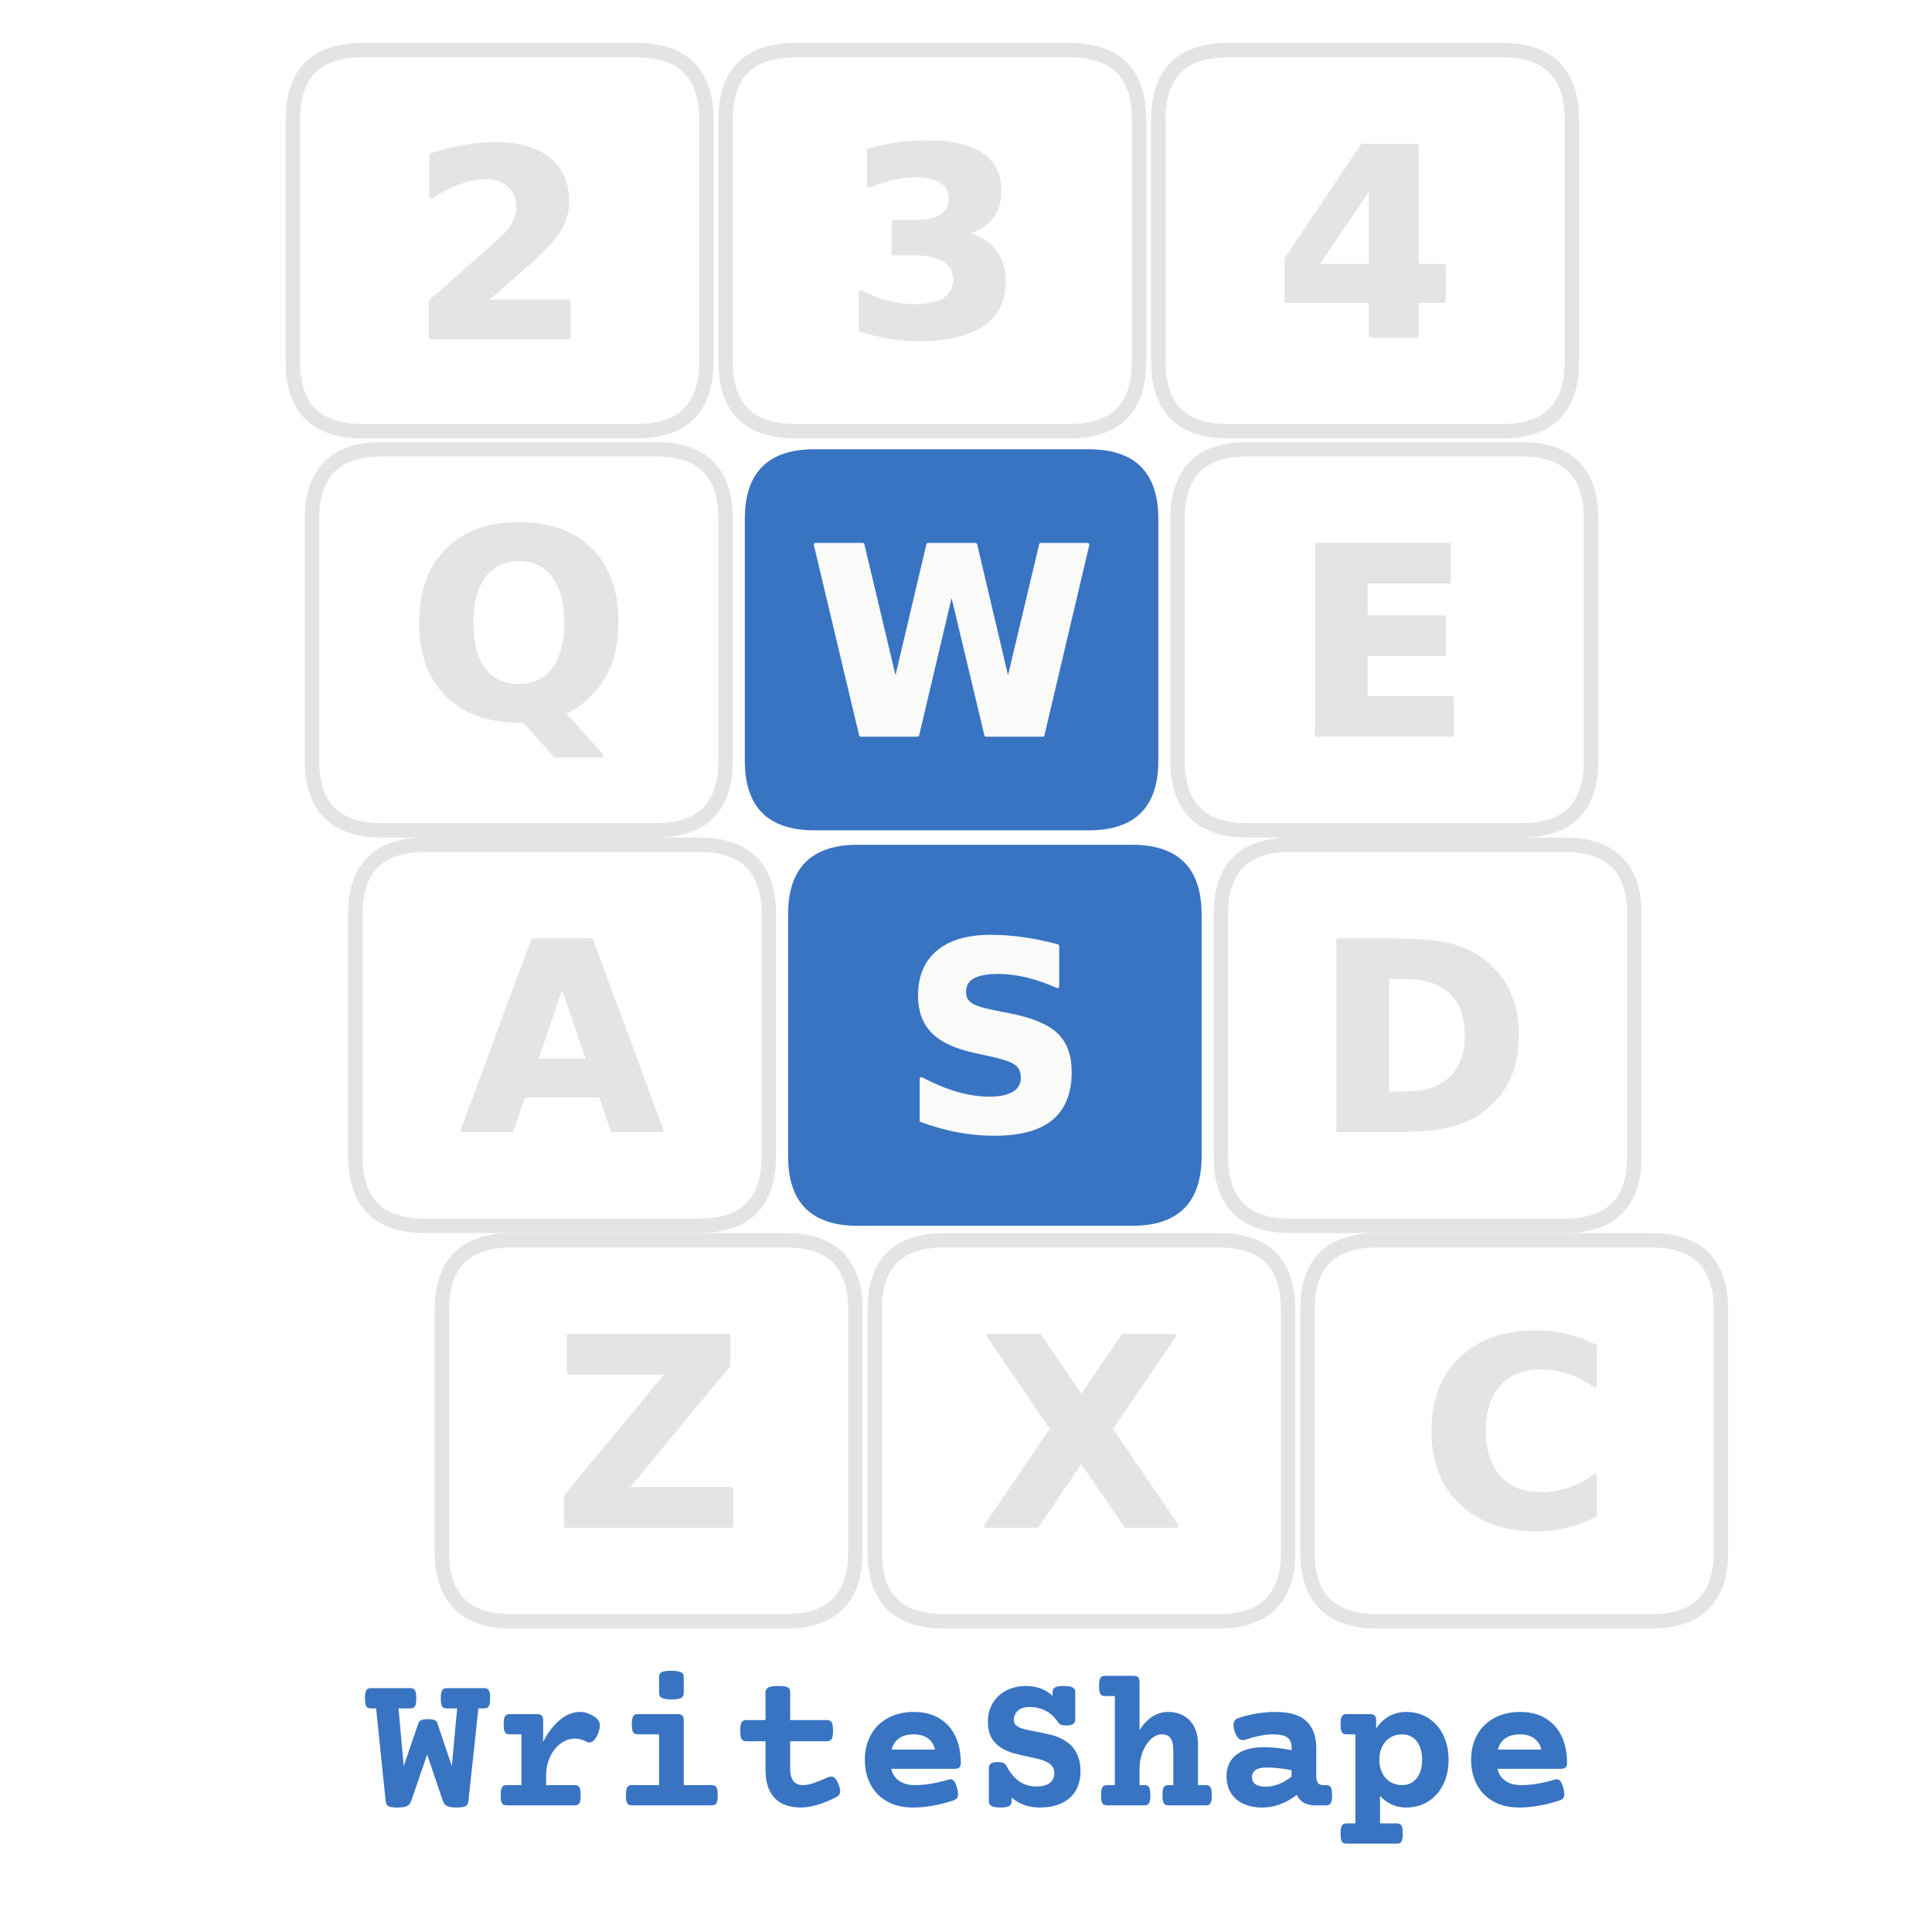
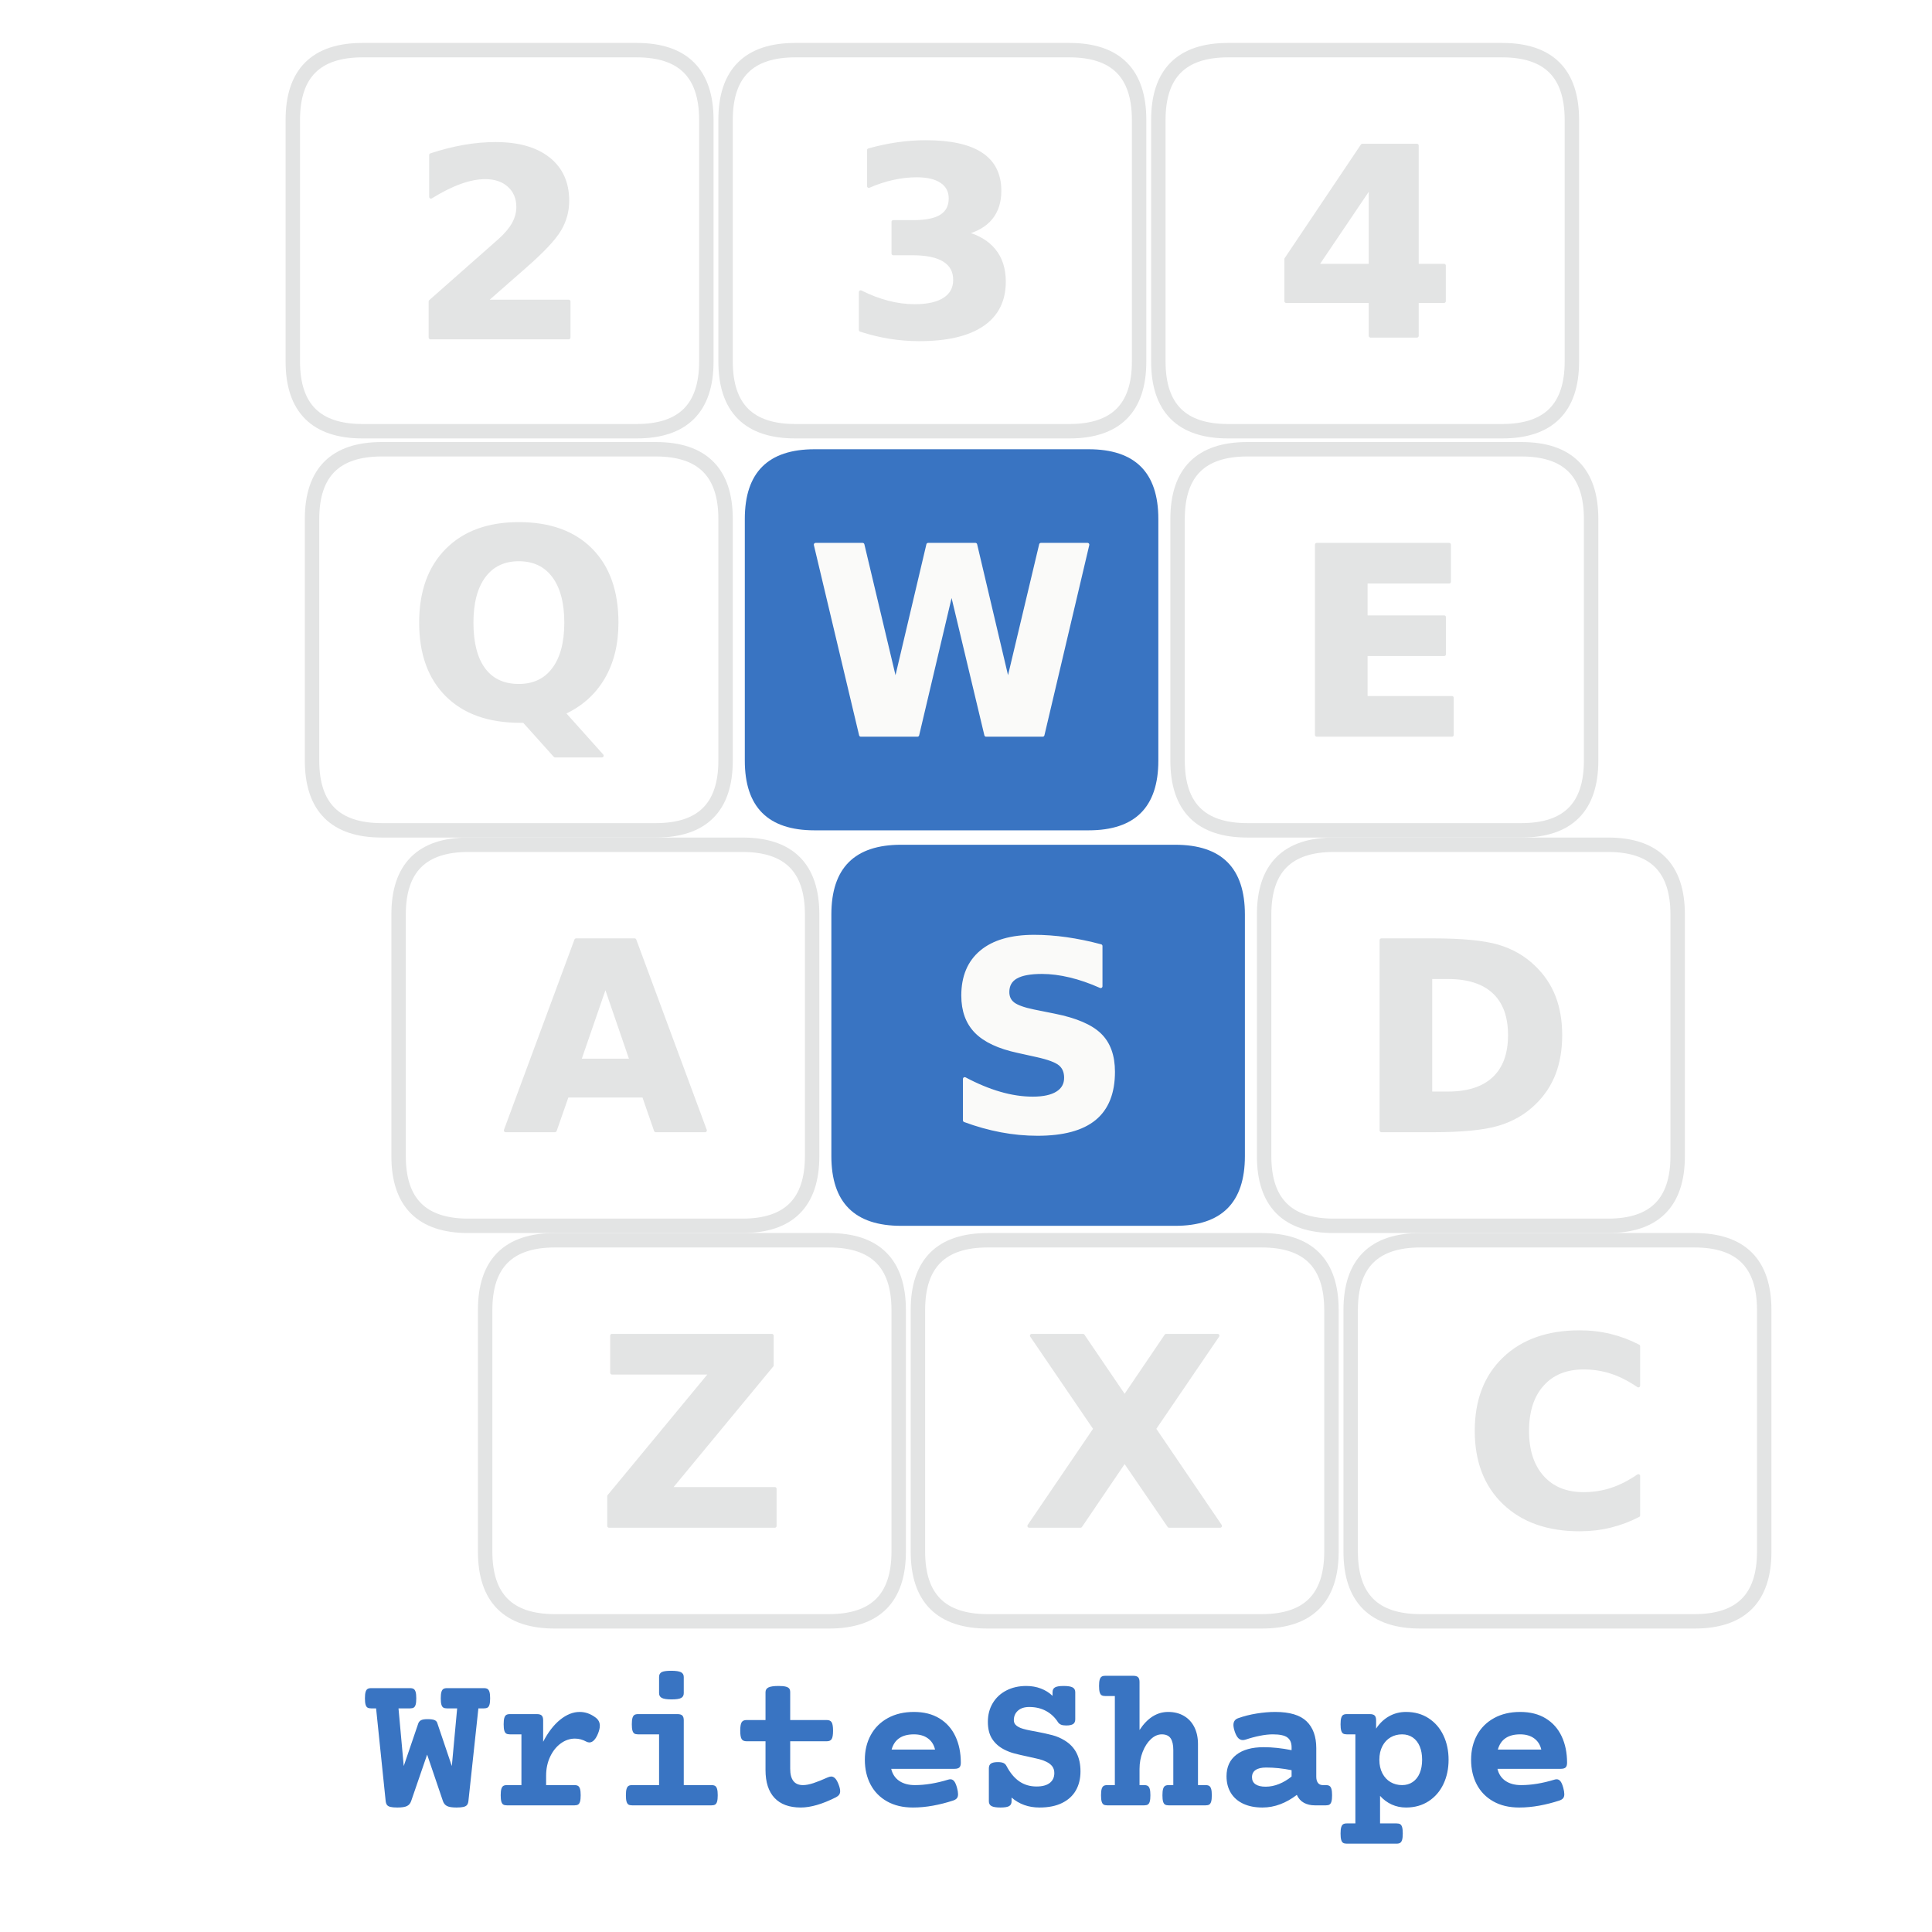
<svg xmlns="http://www.w3.org/2000/svg" width="900" height="900" viewBox="0 0 900 900" fill="none" role="img" aria-label="WriteShape" focusable="false">
  <g transform="translate(142 20) scale(.56) translate(88 200)">
    <g data-key="2">
      <path d="M-40 -194H188Q246 -194 246 -136V65Q246 123 188 123H-40Q-98 123 -98 65V-136Q-98 -194 -40 -194Z" fill="none" stroke="#e3e4e4" stroke-width="12" />
      <path d="M590 283H1247V0H162V283L707 764Q780 830 815.0 893.0Q850 956 850 1024Q850 1129 779.5 1193.0Q709 1257 592 1257Q502 1257 395.0 1218.5Q288 1180 166 1104V1432Q296 1475 423.0 1497.5Q550 1520 672 1520Q940 1520 1088.5 1402.0Q1237 1284 1237 1073Q1237 951 1174.0 845.5Q1111 740 909 563Z" transform="translate(-0.677 45.06) scale(0.106 -0.106)" fill="#e3e4e4" stroke="#e3e4e4" stroke-width="28" stroke-linejoin="round" paint-order="stroke" />
    </g>
    <g data-key="3">
      <path d="M320 -194H548Q606 -194 606 -136V65Q606 123 548 123H320Q262 123 262 65V-136Q262 -194 320 -194Z" fill="none" stroke="#e3e4e4" stroke-width="12" />
      <path d="M954 805Q1105 766 1183.5 669.5Q1262 573 1262 424Q1262 202 1092.0 86.5Q922 -29 596 -29Q481 -29 365.5 -10.5Q250 8 137 45V342Q245 288 351.5 260.5Q458 233 561 233Q714 233 795.5 286.0Q877 339 877 438Q877 540 793.5 592.5Q710 645 547 645H393V893H555Q700 893 771.0 938.5Q842 984 842 1077Q842 1163 773.0 1210.0Q704 1257 578 1257Q485 1257 390.0 1236.0Q295 1215 201 1174V1456Q315 1488 427.0 1504.0Q539 1520 647 1520Q938 1520 1082.5 1424.5Q1227 1329 1227 1137Q1227 1006 1158.0 922.5Q1089 839 954 805Z" transform="translate(359.853 43.523) scale(0.106 -0.106)" fill="#e3e4e4" stroke="#e3e4e4" stroke-width="28" stroke-linejoin="round" paint-order="stroke" />
    </g>
    <g data-key="4">
      <path d="M680 -194H908Q966 -194 966 -136V65Q966 123 908 123H680Q622 123 622 65V-136Q622 -194 680 -194Z" fill="none" stroke="#e3e4e4" stroke-width="12" />
      <path d="M754 1176 332 551H754ZM690 1493H1118V551H1331V272H1118V0H754V272H92V602Z" transform="translate(718.581 43.629) scale(0.106 -0.106)" fill="#e3e4e4" stroke="#e3e4e4" stroke-width="28" stroke-linejoin="round" paint-order="stroke" />
    </g>
    <g data-key="Q">
      <path d="M-24 138H204Q262 138 262 196V397Q262 455 204 455H-24Q-82 455 -82 397V196Q-82 138 -24 138Z" fill="none" stroke="#e3e4e4" stroke-width="12" />
      <path d="M911 -27H881Q512 -27 307.0 177.0Q102 381 102 745Q102 1108 306.5 1314.0Q511 1520 870 1520Q1233 1520 1435.5 1316.0Q1638 1112 1638 745Q1638 493 1530.5 311.0Q1423 129 1221 37L1522 -299H1155ZM870 1241Q694 1241 597.0 1111.0Q500 981 500 745Q500 505 595.0 377.5Q690 250 870 250Q1047 250 1144.0 380.0Q1241 510 1241 745Q1241 981 1144.0 1111.0Q1047 1241 870 1241Z" transform="translate(-2.22 361.213) scale(0.106 -0.106)" fill="#e3e4e4" stroke="#e3e4e4" stroke-width="28" stroke-linejoin="round" paint-order="stroke" />
    </g>
    <g data-key="W">
      <path d="M336 138H564Q622 138 622 196V397Q622 455 564 455H336Q278 455 278 397V196Q278 138 336 138Z" fill="#3974c2" stroke="none" stroke-width="12" />
      <path d="M61 1493H430L688 408L944 1493H1315L1571 408L1829 1493H2195L1843 0H1399L1128 1135L860 0H416Z" transform="translate(330.432 375.629) scale(0.106 -0.106)" fill="#fafaf9" stroke="#fafaf9" stroke-width="28" stroke-linejoin="round" paint-order="stroke" />
    </g>
    <g data-key="E">
      <path d="M696 138H924Q982 138 982 196V397Q982 455 924 455H696Q638 455 638 397V196Q638 138 696 138Z" fill="none" stroke="#e3e4e4" stroke-width="12" />
      <path d="M188 1493H1227V1202H573V924H1188V633H573V291H1249V0H188Z" transform="translate(733.839 375.629) scale(0.106 -0.106)" fill="#e3e4e4" stroke="#e3e4e4" stroke-width="28" stroke-linejoin="round" paint-order="stroke" />
    </g>
    <g data-key="A">
-       <path d="M12 467H240Q298 467 298 525V726Q298 784 240 784H12Q-46 784 -46 726V525Q-46 467 12 467Z" fill="none" stroke="#e3e4e4" stroke-width="12" />
-       <path d="M1094 272H492L397 0H10L563 1493H1022L1575 0H1188ZM588 549H997L793 1143Z" transform="translate(41.995 704.629) scale(0.106 -0.106)" fill="#e3e4e4" stroke="#e3e4e4" stroke-width="28" stroke-linejoin="round" paint-order="stroke" />
+       <path d="M48 467H276Q334 467 334 525V726Q334 784 276 784H48Q-10 784 -10 726V525Q-10 467 48 467Z" fill="none" stroke="#e3e4e4" stroke-width="12" />
+       <path d="M1094 272H492L397 0H10L563 1493H1022L1575 0H1188ZM588 549H997L793 1143Z" transform="translate(77.995 704.629) scale(0.106 -0.106)" fill="#e3e4e4" stroke="#e3e4e4" stroke-width="28" stroke-linejoin="round" paint-order="stroke" />
    </g>
    <g data-key="S">
-       <path d="M372 467H600Q658 467 658 525V726Q658 784 600 784H372Q314 784 314 726V525Q314 467 372 467Z" fill="#3974c2" stroke="none" stroke-width="12" />
-       <path d="M1227 1446V1130Q1104 1185 987.0 1213.0Q870 1241 766 1241Q628 1241 562.0 1203.0Q496 1165 496 1085Q496 1025 540.5 991.5Q585 958 702 934L866 901Q1115 851 1220.0 749.0Q1325 647 1325 459Q1325 212 1178.5 91.5Q1032 -29 731 -29Q589 -29 446.0 -2.0Q303 25 160 78V403Q303 327 436.5 288.5Q570 250 694 250Q820 250 887.0 292.0Q954 334 954 412Q954 482 908.5 520.0Q863 558 727 588L578 621Q354 669 250.5 774.0Q147 879 147 1057Q147 1280 291.0 1400.0Q435 1520 705 1520Q828 1520 958.0 1501.5Q1088 1483 1227 1446Z" transform="translate(407.984 704.523) scale(0.106 -0.106)" fill="#fafaf9" stroke="#fafaf9" stroke-width="28" stroke-linejoin="round" paint-order="stroke" />
+       <path d="M408 467H636Q694 467 694 525V726Q694 784 636 784H408Q350 784 350 726V525Q350 467 408 467Z" fill="#3974c2" stroke="none" stroke-width="12" />
+       <path d="M1227 1446V1130Q1104 1185 987.0 1213.0Q870 1241 766 1241Q628 1241 562.0 1203.0Q496 1165 496 1085Q496 1025 540.5 991.5Q585 958 702 934L866 901Q1115 851 1220.0 749.0Q1325 647 1325 459Q1325 212 1178.5 91.5Q1032 -29 731 -29Q589 -29 446.0 -2.0Q303 25 160 78V403Q303 327 436.5 288.5Q570 250 694 250Q820 250 887.0 292.0Q954 334 954 412Q954 482 908.5 520.0Q863 558 727 588L578 621Q354 669 250.5 774.0Q147 879 147 1057Q147 1280 291.0 1400.0Q435 1520 705 1520Q828 1520 958.0 1501.5Q1088 1483 1227 1446Z" transform="translate(443.984 704.523) scale(0.106 -0.106)" fill="#fafaf9" stroke="#fafaf9" stroke-width="28" stroke-linejoin="round" paint-order="stroke" />
    </g>
    <g data-key="D">
-       <path d="M732 467H960Q1018 467 1018 525V726Q1018 784 960 784H732Q674 784 674 726V525Q674 467 732 467Z" fill="none" stroke="#e3e4e4" stroke-width="12" />
-       <path d="M573 1202V291H711Q947 291 1071.5 408.0Q1196 525 1196 748Q1196 970 1072.0 1086.0Q948 1202 711 1202ZM188 1493H594Q934 1493 1100.5 1444.5Q1267 1396 1386 1280Q1491 1179 1542.0 1047.0Q1593 915 1593 748Q1593 579 1542.0 446.5Q1491 314 1386 213Q1266 97 1098.0 48.5Q930 0 594 0H188Z" transform="translate(751.607 704.629) scale(0.106 -0.106)" fill="#e3e4e4" stroke="#e3e4e4" stroke-width="28" stroke-linejoin="round" paint-order="stroke" />
+       <path d="M768 467H996Q1054 467 1054 525V726Q1054 784 996 784H768Q710 784 710 726V525Q710 467 768 467Z" fill="none" stroke="#e3e4e4" stroke-width="12" />
+       <path d="M573 1202V291H711Q947 291 1071.5 408.0Q1196 525 1196 748Q1196 970 1072.0 1086.0Q948 1202 711 1202ZM188 1493H594Q934 1493 1100.5 1444.5Q1267 1396 1386 1280Q1491 1179 1542.0 1047.0Q1593 915 1593 748Q1593 579 1542.0 446.5Q1491 314 1386 213Q1266 97 1098.0 48.5Q930 0 594 0H188Z" transform="translate(787.607 704.629) scale(0.106 -0.106)" fill="#e3e4e4" stroke="#e3e4e4" stroke-width="28" stroke-linejoin="round" paint-order="stroke" />
    </g>
    <g data-key="Z">
-       <path d="M84 796H312Q370 796 370 854V1055Q370 1113 312 1113H84Q26 1113 26 1055V854Q26 796 84 796Z" fill="none" stroke="#e3e4e4" stroke-width="12" />
-       <path d="M115 1493H1370V1260L569 291H1393V0H92V233L893 1202H115Z" transform="translate(119.295 1033.629) scale(0.106 -0.106)" fill="#e3e4e4" stroke="#e3e4e4" stroke-width="28" stroke-linejoin="round" paint-order="stroke" />
+       <path d="M120 796H348Q406 796 406 854V1055Q406 1113 348 1113H120Q62 1113 62 1055V854Q62 796 120 796Z" fill="none" stroke="#e3e4e4" stroke-width="12" />
+       <path d="M115 1493H1370V1260L569 291H1393V0H92V233L893 1202H115Z" transform="translate(155.295 1033.629) scale(0.106 -0.106)" fill="#e3e4e4" stroke="#e3e4e4" stroke-width="28" stroke-linejoin="round" paint-order="stroke" />
    </g>
    <g data-key="X">
-       <path d="M444 796H672Q730 796 730 854V1055Q730 1113 672 1113H444Q386 1113 386 1055V854Q386 796 444 796Z" fill="none" stroke="#e3e4e4" stroke-width="12" />
-       <path d="M1020 762 1538 0H1137L788 510L442 0H39L557 762L59 1493H461L788 1012L1114 1493H1518Z" transform="translate(474.419 1033.629) scale(0.106 -0.106)" fill="#e3e4e4" stroke="#e3e4e4" stroke-width="28" stroke-linejoin="round" paint-order="stroke" />
+       <path d="M480 796H708Q766 796 766 854V1055Q766 1113 708 1113H480Q422 1113 422 1055V854Q422 796 480 796Z" fill="none" stroke="#e3e4e4" stroke-width="12" />
+       <path d="M1020 762 1538 0H1137L788 510L442 0H39L557 762L59 1493H461L788 1012L1114 1493H1518Z" transform="translate(510.419 1033.629) scale(0.106 -0.106)" fill="#e3e4e4" stroke="#e3e4e4" stroke-width="28" stroke-linejoin="round" paint-order="stroke" />
    </g>
    <g data-key="C">
-       <path d="M804 796H1032Q1090 796 1090 854V1055Q1090 1113 1032 1113H804Q746 1113 746 1055V854Q746 796 804 796Z" fill="none" stroke="#e3e4e4" stroke-width="12" />
-       <path d="M1372 82Q1266 27 1151.0 -1.0Q1036 -29 911 -29Q538 -29 320.0 179.5Q102 388 102 745Q102 1103 320.0 1311.5Q538 1520 911 1520Q1036 1520 1151.0 1492.0Q1266 1464 1372 1409V1100Q1265 1173 1161.0 1207.0Q1057 1241 942 1241Q736 1241 618.0 1109.0Q500 977 500 745Q500 514 618.0 382.0Q736 250 942 250Q1057 250 1161.0 284.0Q1265 318 1372 391Z" transform="translate(839.878 1033.523) scale(0.106 -0.106)" fill="#e3e4e4" stroke="#e3e4e4" stroke-width="28" stroke-linejoin="round" paint-order="stroke" />
+       <path d="M840 796H1068Q1126 796 1126 854V1055Q1126 1113 1068 1113H840Q782 1113 782 1055V854Q782 796 840 796Z" fill="none" stroke="#e3e4e4" stroke-width="12" />
+       <path d="M1372 82Q1266 27 1151.0 -1.0Q1036 -29 911 -29Q538 -29 320.0 179.5Q102 388 102 745Q102 1103 320.0 1311.5Q538 1520 911 1520Q1036 1520 1151.0 1492.0Q1266 1464 1372 1409V1100Q1265 1173 1161.0 1207.0Q1057 1241 942 1241Q736 1241 618.0 1109.0Q500 977 500 745Q500 514 618.0 382.0Q736 250 942 250Q1057 250 1161.0 284.0Q1265 318 1372 391Z" transform="translate(875.878 1033.523) scale(0.106 -0.106)" fill="#e3e4e4" stroke="#e3e4e4" stroke-width="28" stroke-linejoin="round" paint-order="stroke" />
    </g>
  </g>
  <path d="M1248 1084Q1248 1042 1241.5 1020.0Q1235 998 1222.0 990.0Q1209 982 1185 982H1129L1028 43Q1025 18 1014.0 4.0Q1003 -10 978.0 -16.0Q953 -22 907 -22Q841 -22 811.5 -7.0Q782 8 770 43L610 514L448 43Q436 8 406.0 -7.0Q376 -22 309 -22Q263 -22 238.5 -16.0Q214 -10 203.5 4.0Q193 18 190 43L93 982H43Q19 982 6.0 990.0Q-7 998 -13.5 1020.0Q-20 1042 -20 1084Q-20 1126 -13.5 1148.0Q-7 1170 6.0 1178.5Q19 1187 43 1187H437Q461 1187 474.0 1178.5Q487 1170 493.5 1148.0Q500 1126 500 1084Q500 1042 493.5 1020.0Q487 998 474.0 990.0Q461 982 437 982H320L373 398L519 826Q526 849 546.0 861.0Q566 873 613 873Q663 873 685.0 863.5Q707 854 713 833L860 398L914 982H811Q787 982 774.0 990.0Q761 998 754.5 1020.0Q748 1042 748 1084Q748 1126 754.5 1148.0Q761 1170 774.0 1178.5Q787 1187 811 1187H1185Q1209 1187 1222.0 1178.5Q1235 1170 1241.5 1148.0Q1248 1126 1248 1084ZM2315 890Q2359 858 2359 806Q2359 773 2341 728Q2323 683 2300.5 660.0Q2278 637 2253 637Q2239 637 2223 645Q2167 676 2107 676Q2030 676 1963.0 627.0Q1896 578 1855.5 492.0Q1815 406 1815 300V205H2102Q2126 205 2139.0 196.5Q2152 188 2158.5 166.0Q2165 144 2165 102Q2165 60 2158.5 38.0Q2152 16 2139.0 8.0Q2126 0 2102 0H1418Q1394 0 1381.0 8.0Q1368 16 1361.5 38.0Q1355 60 1355 102Q1355 144 1361.5 166.0Q1368 188 1381.0 196.5Q1394 205 1418 205H1565V719H1448Q1424 719 1411.0 727.0Q1398 735 1391.5 757.0Q1385 779 1385 821Q1385 863 1391.5 885.0Q1398 907 1411.0 915.5Q1424 924 1448 924H1722Q1756 924 1770.5 909.5Q1785 895 1785 861V644Q1860 789 1957.5 867.5Q2055 946 2155 946Q2240 946 2315 890ZM3209 861V205H3490Q3514 205 3527.0 196.5Q3540 188 3546.5 166.0Q3553 144 3553 102Q3553 60 3546.5 38.0Q3540 16 3527.0 8.0Q3514 0 3490 0H2686Q2662 0 2649.0 8.0Q2636 16 2629.5 38.0Q2623 60 2623 102Q2623 144 2629.5 166.0Q2636 188 2649.0 196.5Q2662 205 2686 205H2959V719H2746Q2722 719 2709.0 727.0Q2696 735 2689.5 757.0Q2683 779 2683 821Q2683 863 2689.5 885.0Q2696 907 2709.0 915.5Q2722 924 2746 924H3146Q3180 924 3194.5 909.5Q3209 895 3209 861ZM3209 1300V1136Q3209 1102 3182.5 1087.5Q3156 1073 3086 1073Q3016 1073 2987.5 1087.5Q2959 1102 2959 1136V1300Q2959 1335 2985.0 1349.0Q3011 1363 3081 1363Q3152 1363 3180.5 1348.5Q3209 1334 3209 1300ZM4287 1146V864H4658Q4693 864 4707.0 841.0Q4721 818 4721 756Q4721 694 4707.0 671.5Q4693 649 4658 649H4287V371Q4287 205 4416 205Q4462 205 4523.5 225.5Q4585 246 4667 283Q4689 292 4702 292Q4723 292 4741.0 274.5Q4759 257 4775 217Q4793 172 4793 144Q4793 122 4782.5 107.5Q4772 93 4751 82Q4545 -22 4394 -22Q4220 -22 4128.5 75.0Q4037 172 4037 358V649H3844Q3809 649 3795.0 671.5Q3781 694 3781 756Q3781 818 3795.0 841.0Q3809 864 3844 864H4037V1146Q4037 1180 4067.5 1194.5Q4098 1209 4169 1209Q4216 1209 4241.5 1202.5Q4267 1196 4277.0 1183.0Q4287 1170 4287 1146ZM6015 432Q6015 398 6000.5 384.0Q5986 370 5952 370H5310Q5329 290 5391.5 247.5Q5454 205 5550 205Q5705 205 5886 260Q5898 264 5910 264Q5932 264 5948.0 244.0Q5964 224 5977 176Q5987 139 5987 113Q5987 87 5975.5 72.5Q5964 58 5938 49Q5838 16 5734.0 -3.0Q5630 -22 5530 -22Q5378 -22 5268.0 40.0Q5158 102 5100.5 211.5Q5043 321 5043 462Q5043 602 5103.0 712.0Q5163 822 5276.0 884.0Q5389 946 5540 946Q5692 946 5799.0 880.5Q5906 815 5960.5 698.5Q6015 582 6015 432ZM5314 565H5754Q5737 638 5681.5 678.5Q5626 719 5540 719Q5357 719 5314 565ZM7174 1146V872Q7174 838 7152.5 823.5Q7131 809 7082 809Q7049 809 7030.0 817.0Q7011 825 7000 841Q6953 915 6879.0 955.5Q6805 996 6708 996Q6635 996 6593.5 959.0Q6552 922 6552 863Q6552 834 6570.0 815.5Q6588 797 6622 783Q6666 766 6773 748Q6877 728 6943.0 710.5Q7009 693 7067 657Q7227 560 7227 344Q7227 234 7180.5 152.0Q7134 70 7041.0 24.0Q6948 -22 6812 -22Q6645 -22 6529 79V41Q6529 7 6504.5 -7.5Q6480 -22 6417 -22Q6353 -22 6326.0 -7.5Q6299 7 6299 41V375Q6299 409 6320.5 423.5Q6342 438 6391 438Q6426 438 6446.5 429.0Q6467 420 6478 398Q6532 295 6607.0 243.0Q6682 191 6782 191Q6870 191 6916.0 227.0Q6962 263 6962 327Q6962 367 6941.5 394.5Q6921 422 6882 441Q6850 457 6811.5 467.0Q6773 477 6698 493Q6612 511 6556.0 526.0Q6500 541 6451 567Q6375 607 6332.0 673.5Q6289 740 6289 846Q6289 952 6338.0 1034.5Q6387 1117 6475.5 1163.0Q6564 1209 6678 1209Q6758 1209 6826.0 1183.0Q6894 1157 6944 1109V1146Q6944 1180 6968.5 1194.5Q6993 1209 7056 1209Q7120 1209 7147.0 1194.5Q7174 1180 7174 1146ZM7825 1249V763Q7945 946 8115 946Q8206 946 8274.5 906.0Q8343 866 8380.0 792.5Q8417 719 8417 620V205H8494Q8518 205 8531.0 196.5Q8544 188 8550.5 166.0Q8557 144 8557 102Q8557 60 8550.5 38.0Q8544 16 8531.0 8.0Q8518 0 8494 0H8120Q8096 0 8083.0 8.0Q8070 16 8063.5 38.0Q8057 60 8057 102Q8057 144 8063.5 166.0Q8070 188 8083.0 196.5Q8096 205 8120 205H8167V561Q8167 639 8140.0 679.0Q8113 719 8050 719Q7992 719 7940.0 670.5Q7888 622 7856.5 541.0Q7825 460 7825 368V205H7872Q7896 205 7909.0 196.5Q7922 188 7928.5 166.0Q7935 144 7935 102Q7935 60 7928.5 38.0Q7922 16 7909.0 8.0Q7896 0 7872 0H7498Q7474 0 7461.0 8.0Q7448 16 7441.5 38.0Q7435 60 7435 102Q7435 144 7441.5 166.0Q7448 188 7461.0 196.5Q7474 205 7498 205H7575V1107H7478Q7454 1107 7441.0 1115.0Q7428 1123 7421.5 1145.0Q7415 1167 7415 1209Q7415 1251 7421.5 1273.0Q7428 1295 7441.0 1303.5Q7454 1312 7478 1312H7762Q7796 1312 7810.5 1297.5Q7825 1283 7825 1249ZM9615 579V290Q9615 250 9632.0 227.5Q9649 205 9681 205H9712Q9736 205 9749.0 196.5Q9762 188 9768.5 166.0Q9775 144 9775 102Q9775 60 9768.5 38.0Q9762 16 9749.0 8.0Q9736 0 9712 0H9600Q9538 0 9490.5 25.5Q9443 51 9418 106Q9339 45 9251.0 11.5Q9163 -22 9070 -22Q8957 -22 8875.0 16.5Q8793 55 8749.5 126.5Q8706 198 8706 295Q8706 435 8805.0 512.0Q8904 589 9082 589Q9215 589 9365 559V588Q9365 655 9323.0 687.0Q9281 719 9175 719Q9116 719 9043.5 704.5Q8971 690 8900 666Q8883 661 8871 661Q8846 661 8826.5 679.5Q8807 698 8791 742Q8776 786 8776 814Q8776 865 8822 882Q8911 914 9011.0 930.0Q9111 946 9199 946Q9419 946 9517.0 851.0Q9615 756 9615 579ZM8964 285Q8964 238 8999.5 213.5Q9035 189 9102 189Q9171 189 9238.5 216.5Q9306 244 9365 292V356Q9233 383 9107 383Q9037 383 9000.5 358.0Q8964 333 8964 285ZM10955 462Q10955 326 10903.0 216.0Q10851 106 10753.0 42.0Q10655 -22 10524 -22Q10446 -22 10379.0 8.5Q10312 39 10261 96V-183H10428Q10452 -183 10465.0 -191.0Q10478 -199 10484.5 -221.0Q10491 -243 10491 -285Q10491 -327 10484.5 -349.0Q10478 -371 10465.0 -379.5Q10452 -388 10428 -388H9924Q9900 -388 9887.0 -380.0Q9874 -372 9867.5 -350.0Q9861 -328 9861 -286Q9861 -244 9867.5 -222.0Q9874 -200 9887.0 -191.5Q9900 -183 9924 -183H10011V719H9924Q9900 719 9887.0 727.0Q9874 735 9867.5 757.0Q9861 779 9861 821Q9861 863 9867.5 885.0Q9874 907 9887.0 915.5Q9900 924 9924 924H10158Q10192 924 10206.5 909.5Q10221 895 10221 861V777Q10273 857 10351.0 901.5Q10429 946 10524 946Q10655 946 10753.0 882.0Q10851 818 10903.0 708.0Q10955 598 10955 462ZM10254 462Q10254 382 10285.0 323.5Q10316 265 10368.0 235.0Q10420 205 10484 205Q10546 205 10592.0 236.5Q10638 268 10662.5 326.0Q10687 384 10687 462Q10687 540 10662.5 598.0Q10638 656 10592.0 687.5Q10546 719 10484 719Q10420 719 10368.0 689.0Q10316 659 10285.0 600.5Q10254 542 10254 462ZM12155 432Q12155 398 12140.5 384.0Q12126 370 12092 370H11450Q11469 290 11531.5 247.5Q11594 205 11690 205Q11845 205 12026 260Q12038 264 12050 264Q12072 264 12088.0 244.0Q12104 224 12117 176Q12127 139 12127 113Q12127 87 12115.5 72.5Q12104 58 12078 49Q11978 16 11874.0 -3.0Q11770 -22 11670 -22Q11518 -22 11408.0 40.0Q11298 102 11240.5 211.5Q11183 321 11183 462Q11183 602 11243.0 712.0Q11303 822 11416.0 884.0Q11529 946 11680 946Q11832 946 11939.0 880.5Q12046 815 12100.5 698.5Q12155 582 12155 432ZM11454 565H11894Q11877 638 11821.5 678.5Q11766 719 11680 719Q11497 719 11454 565Z" transform="translate(170.9199 841) scale(0.04599589 -0.04599589)" fill="#3974c2" />
</svg>
